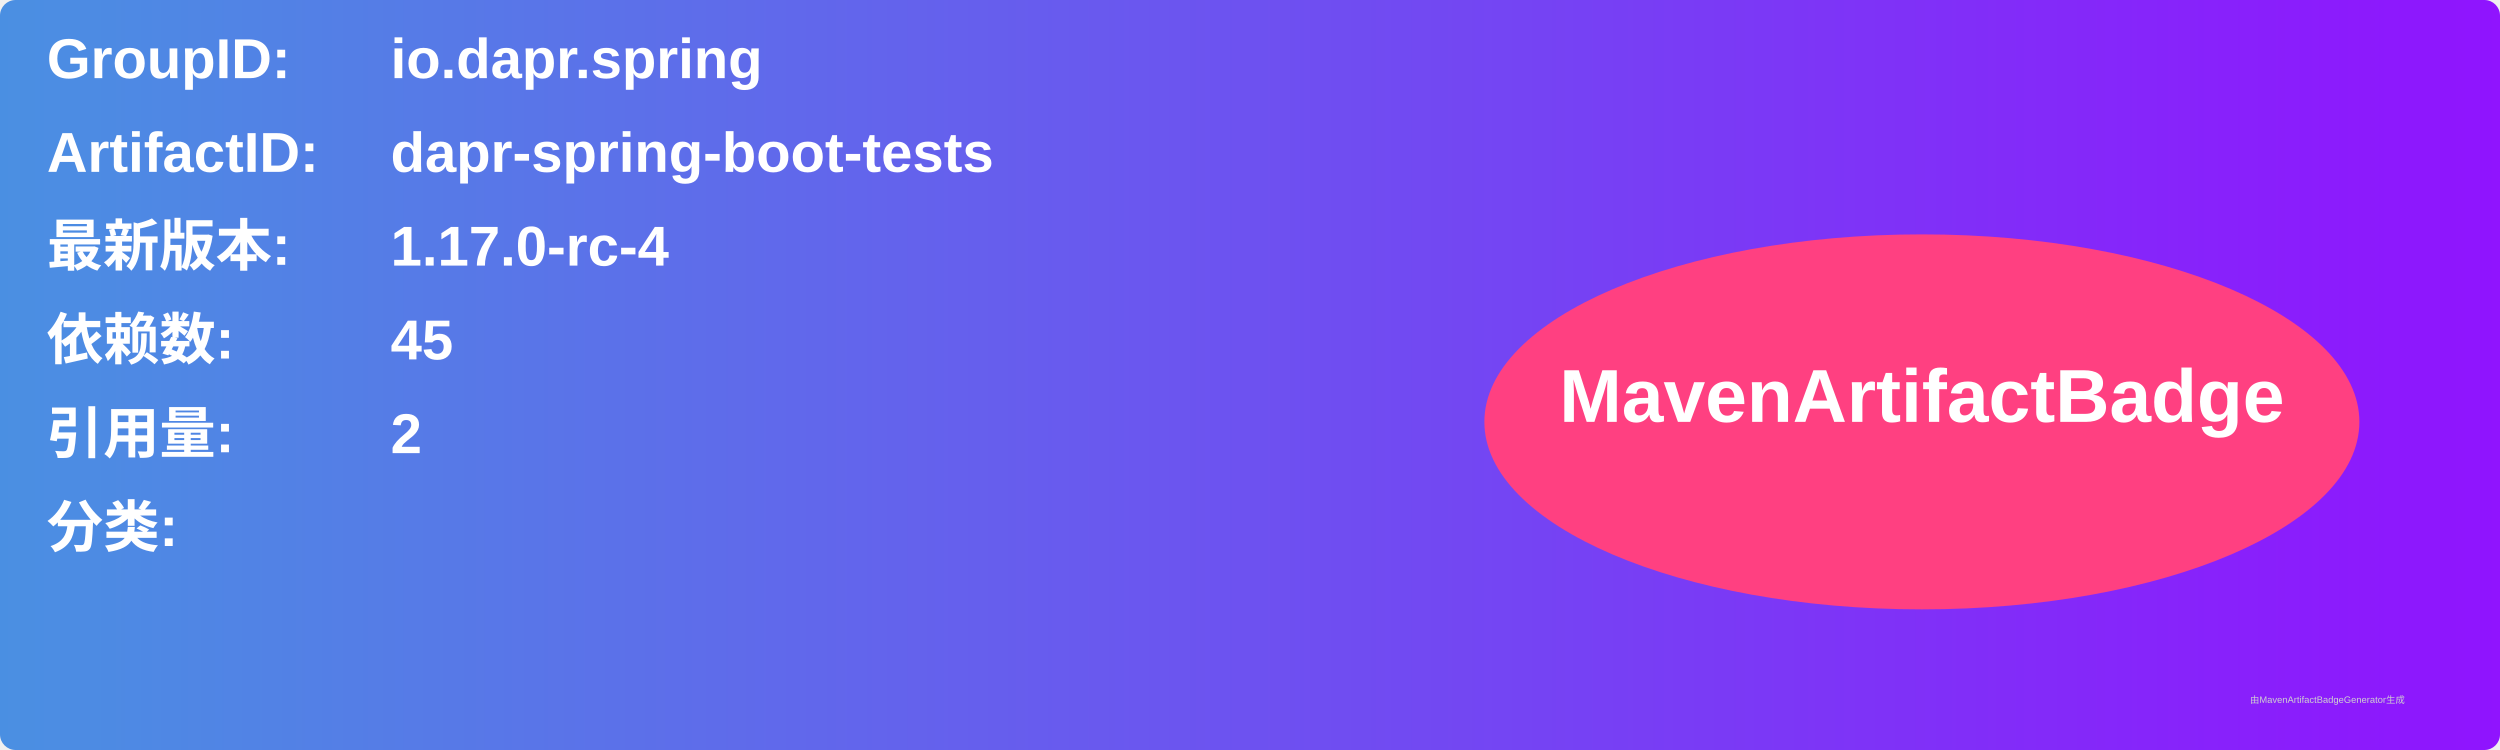
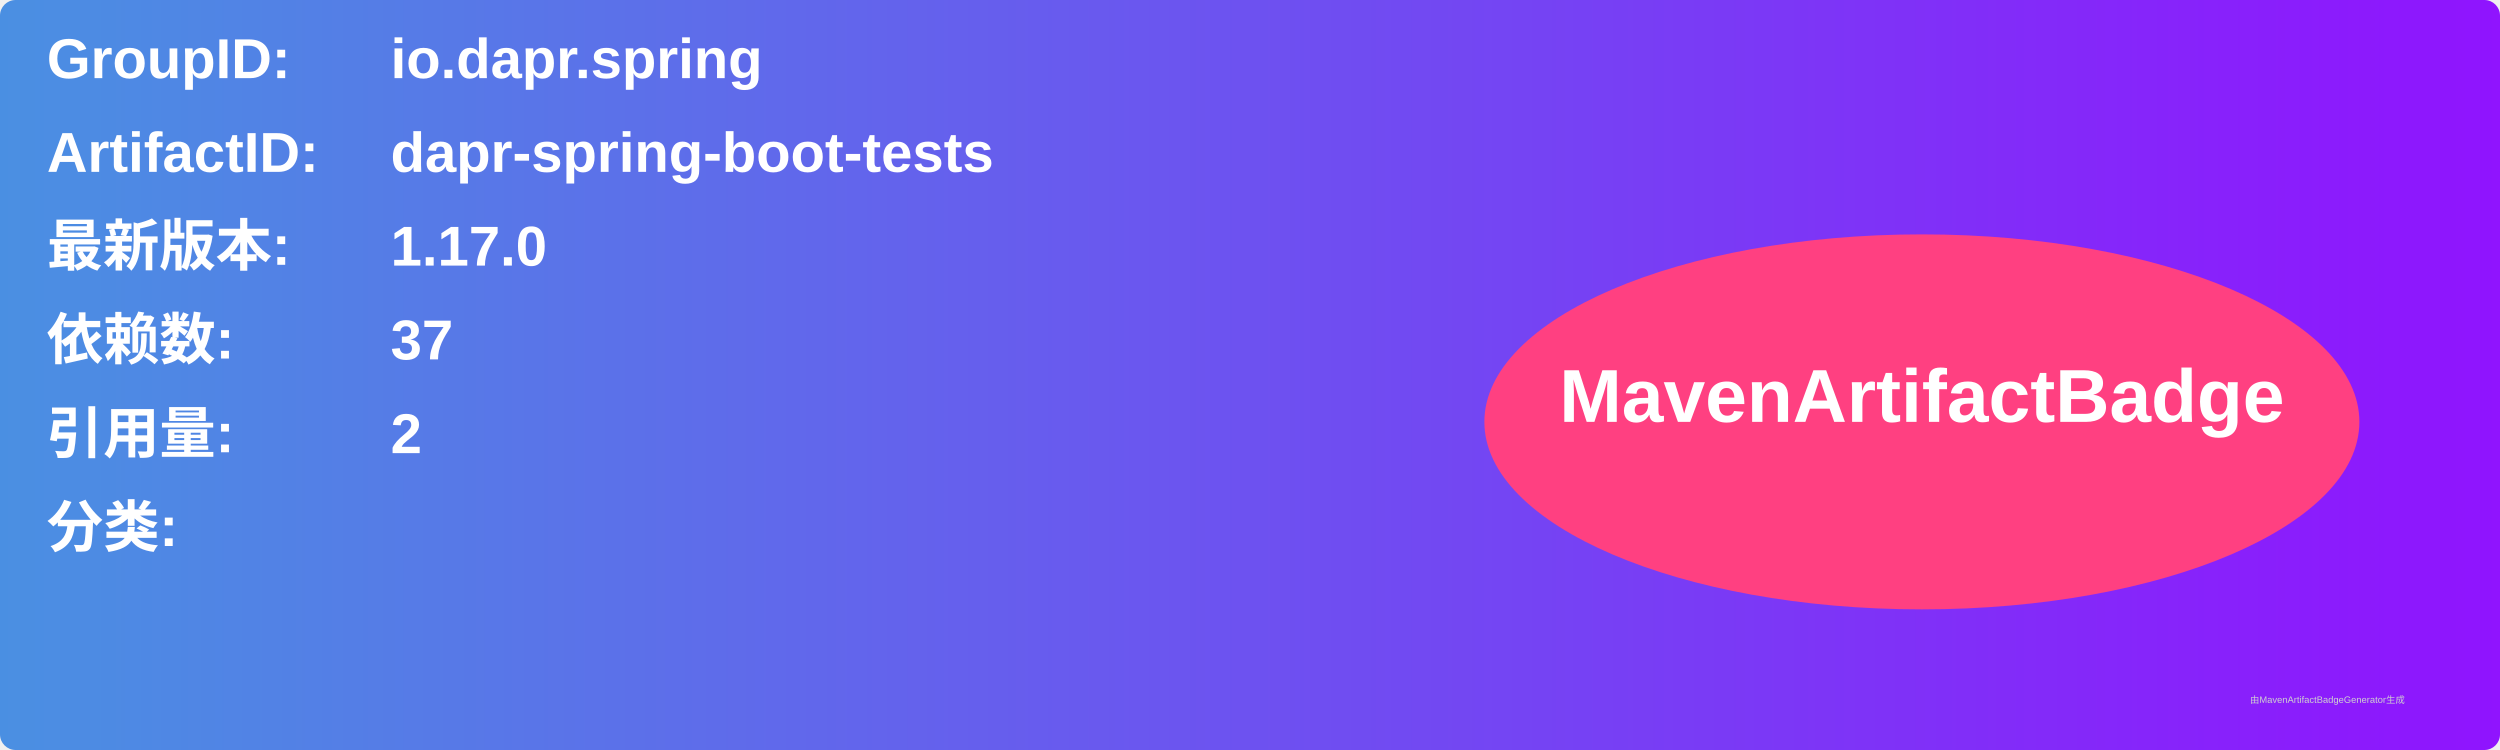
<svg xmlns="http://www.w3.org/2000/svg" width="800" height="240" viewBox="0 0 800 240">
  <linearGradient id="grad" x1="0%" y1="0%" x2="100%" y2="0%">
    <stop offset="0%" stop-color="#4a90e2" />
    <stop offset="100%" stop-color="#9013fe" />
  </linearGradient>
  <rect width="100%" height="100%" rx="5" ry="5" fill="url(#grad)" />
  <g transform="translate(15, 15)">
    <text x="0" y="10" font-family="Arial" font-size="18" fill="white" font-weight="bold" width="260">GroupID:</text>
    <text x="110" y="10" font-family="Arial" font-size="18" fill="white" font-weight="bold" width="460">io.dapr.spring</text>
    <text x="0" y="40" font-family="Arial" font-size="18" fill="white" font-weight="bold" width="260">ArtifactID:</text>
    <text x="110" y="40" font-family="Arial" font-size="18" fill="white" font-weight="bold" width="460">dapr-spring-boot-tests</text>
    <text x="0" y="70" font-family="Arial" font-size="18" fill="white" font-weight="bold">最新版本:</text>
    <text x="110" y="70" font-family="Arial" font-size="18" fill="white" font-weight="bold">
-       <tspan font-weight="bold">1.17.0-rc-4</tspan>
+       <tspan font-weight="bold">1.17.0</tspan>
    </text>
    <text x="0" y="100" font-family="Arial" font-size="18" fill="white" font-weight="bold">依赖数: </text>
    <text x="110" y="100" font-family="Arial" font-size="18" fill="white">
-       <tspan font-weight="bold">45</tspan>
+       <tspan font-weight="bold">37</tspan>
    </text>
    <text x="0" y="130" font-family="Arial" font-size="18" fill="white" font-weight="bold">引用量: </text>
    <text x="110" y="130" font-family="Arial" font-size="18" fill="white">
      <tspan font-weight="bold">2</tspan>
    </text>
    <text x="0" y="160" font-family="Arial" font-size="18" fill="white" font-weight="bold">分类:</text>
    <text x="10" y="190" font-family="Arial" font-size="10" fill="white">
      <tspan font-weight="bold" />
    </text>
    <ellipse cx="600" cy="120" rx="140" ry="60" fill="#ff4081" />
    <text x="600" y="120" text-anchor="middle" font-family="Arial" font-size="24" fill="white" font-weight="bold">MavenArtifactBadge</text>
  </g>
  <text x="720" y="225" font-family="Arial" font-size="3" fill="#d0d0d0">由MavenArtifactBadgeGenerator生成</text>
</svg>
